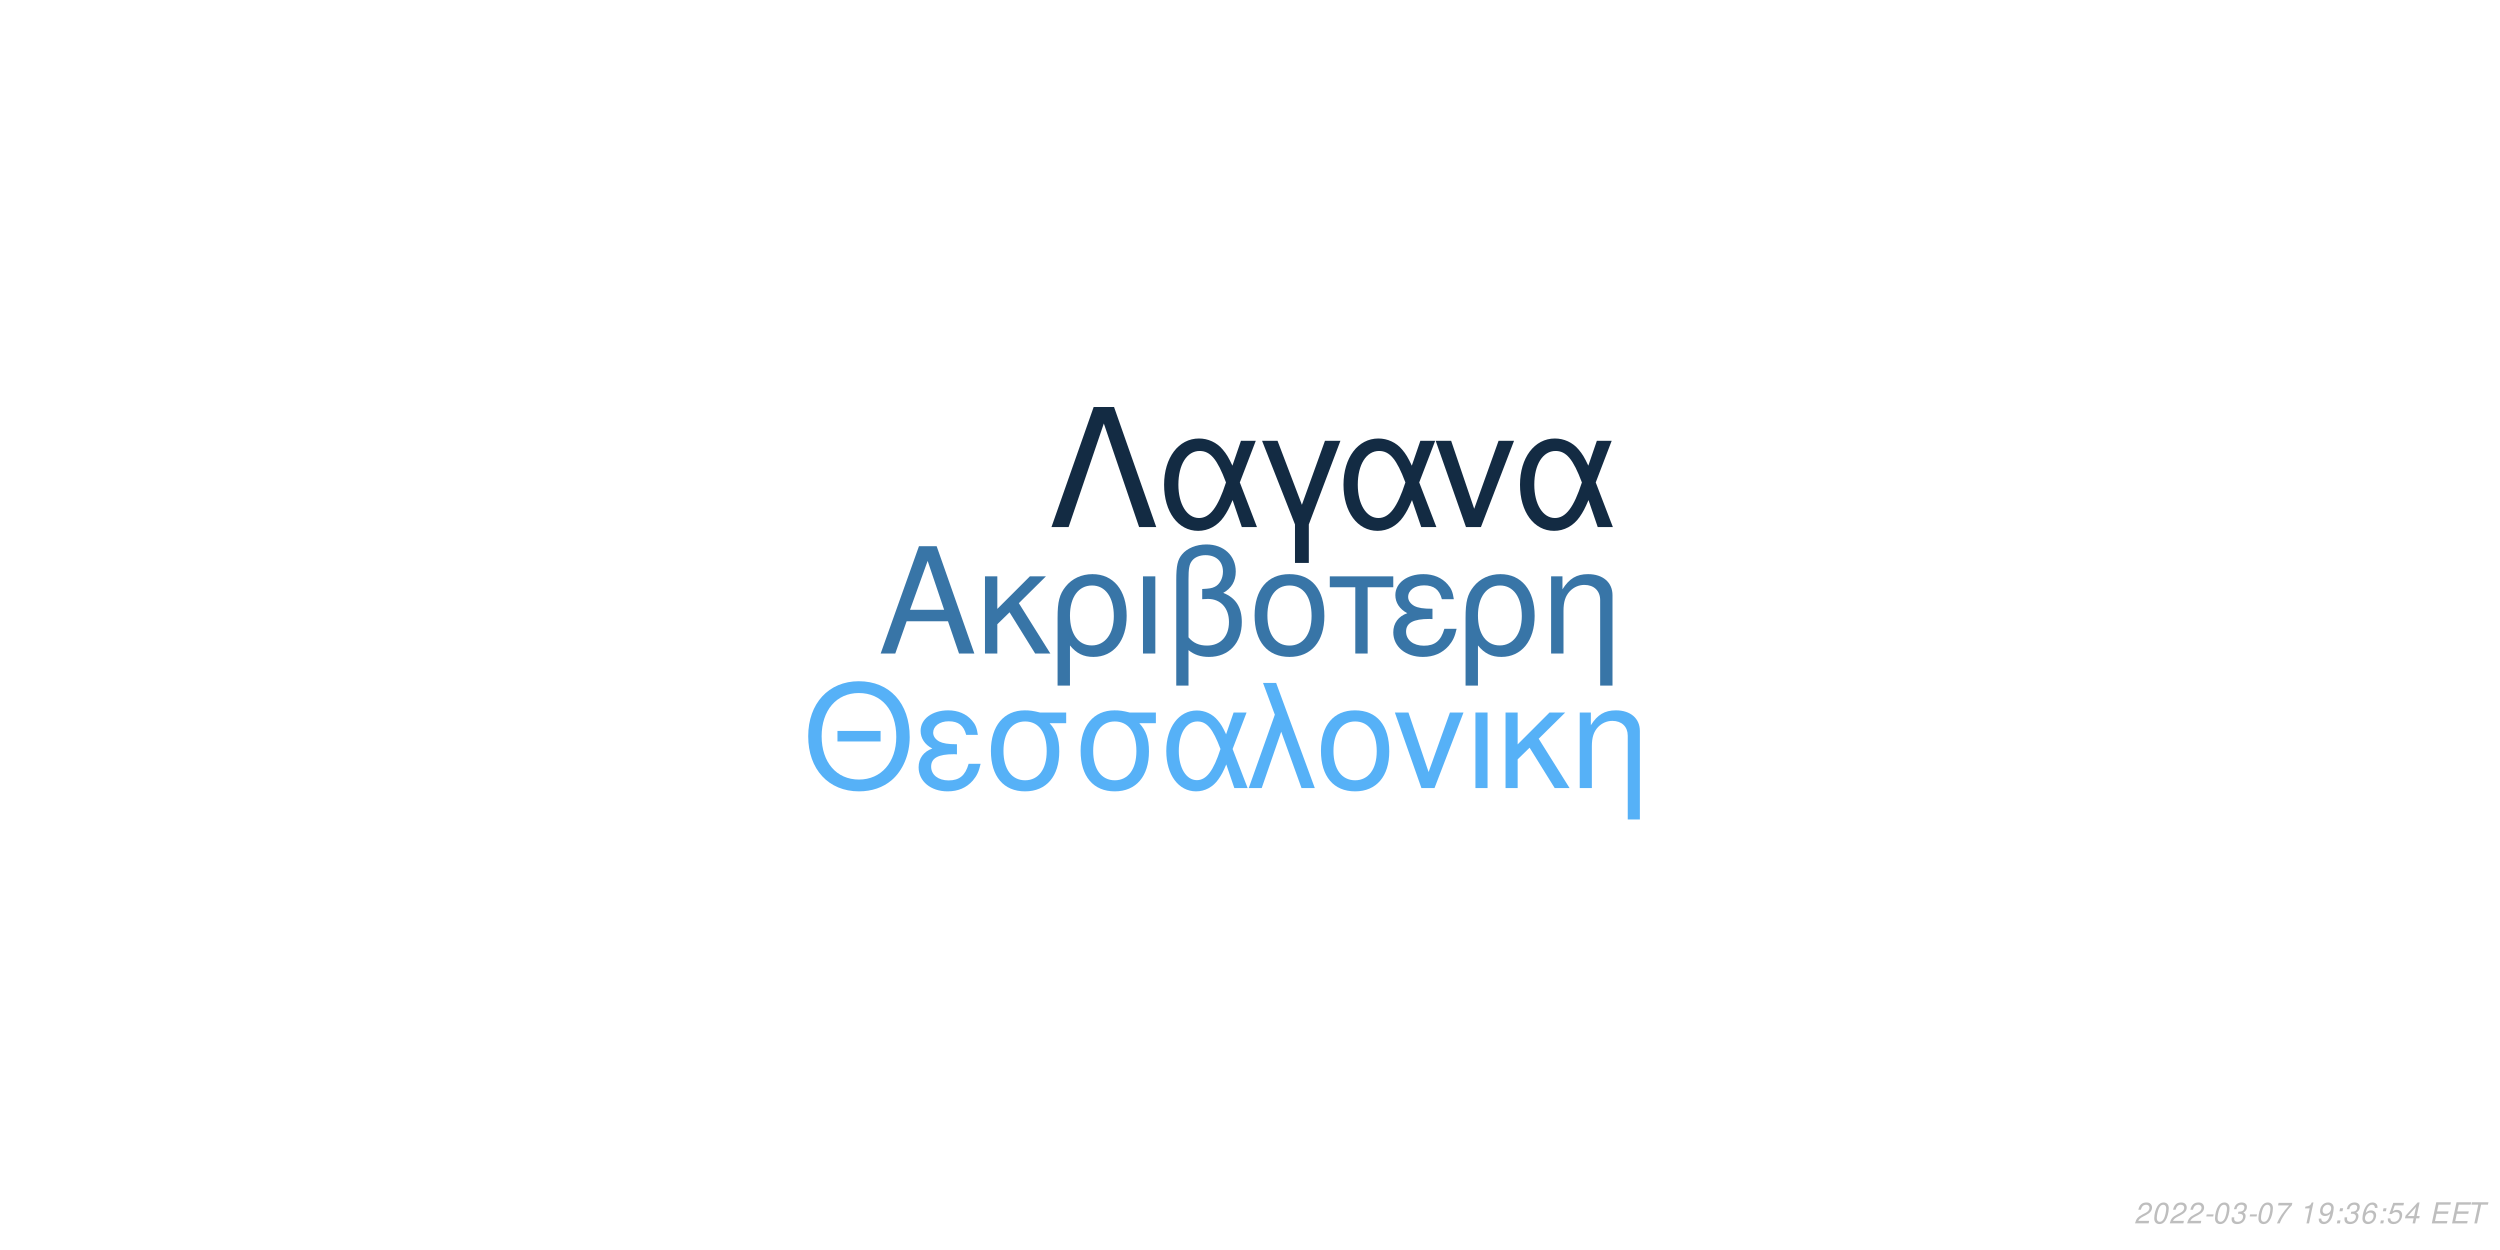
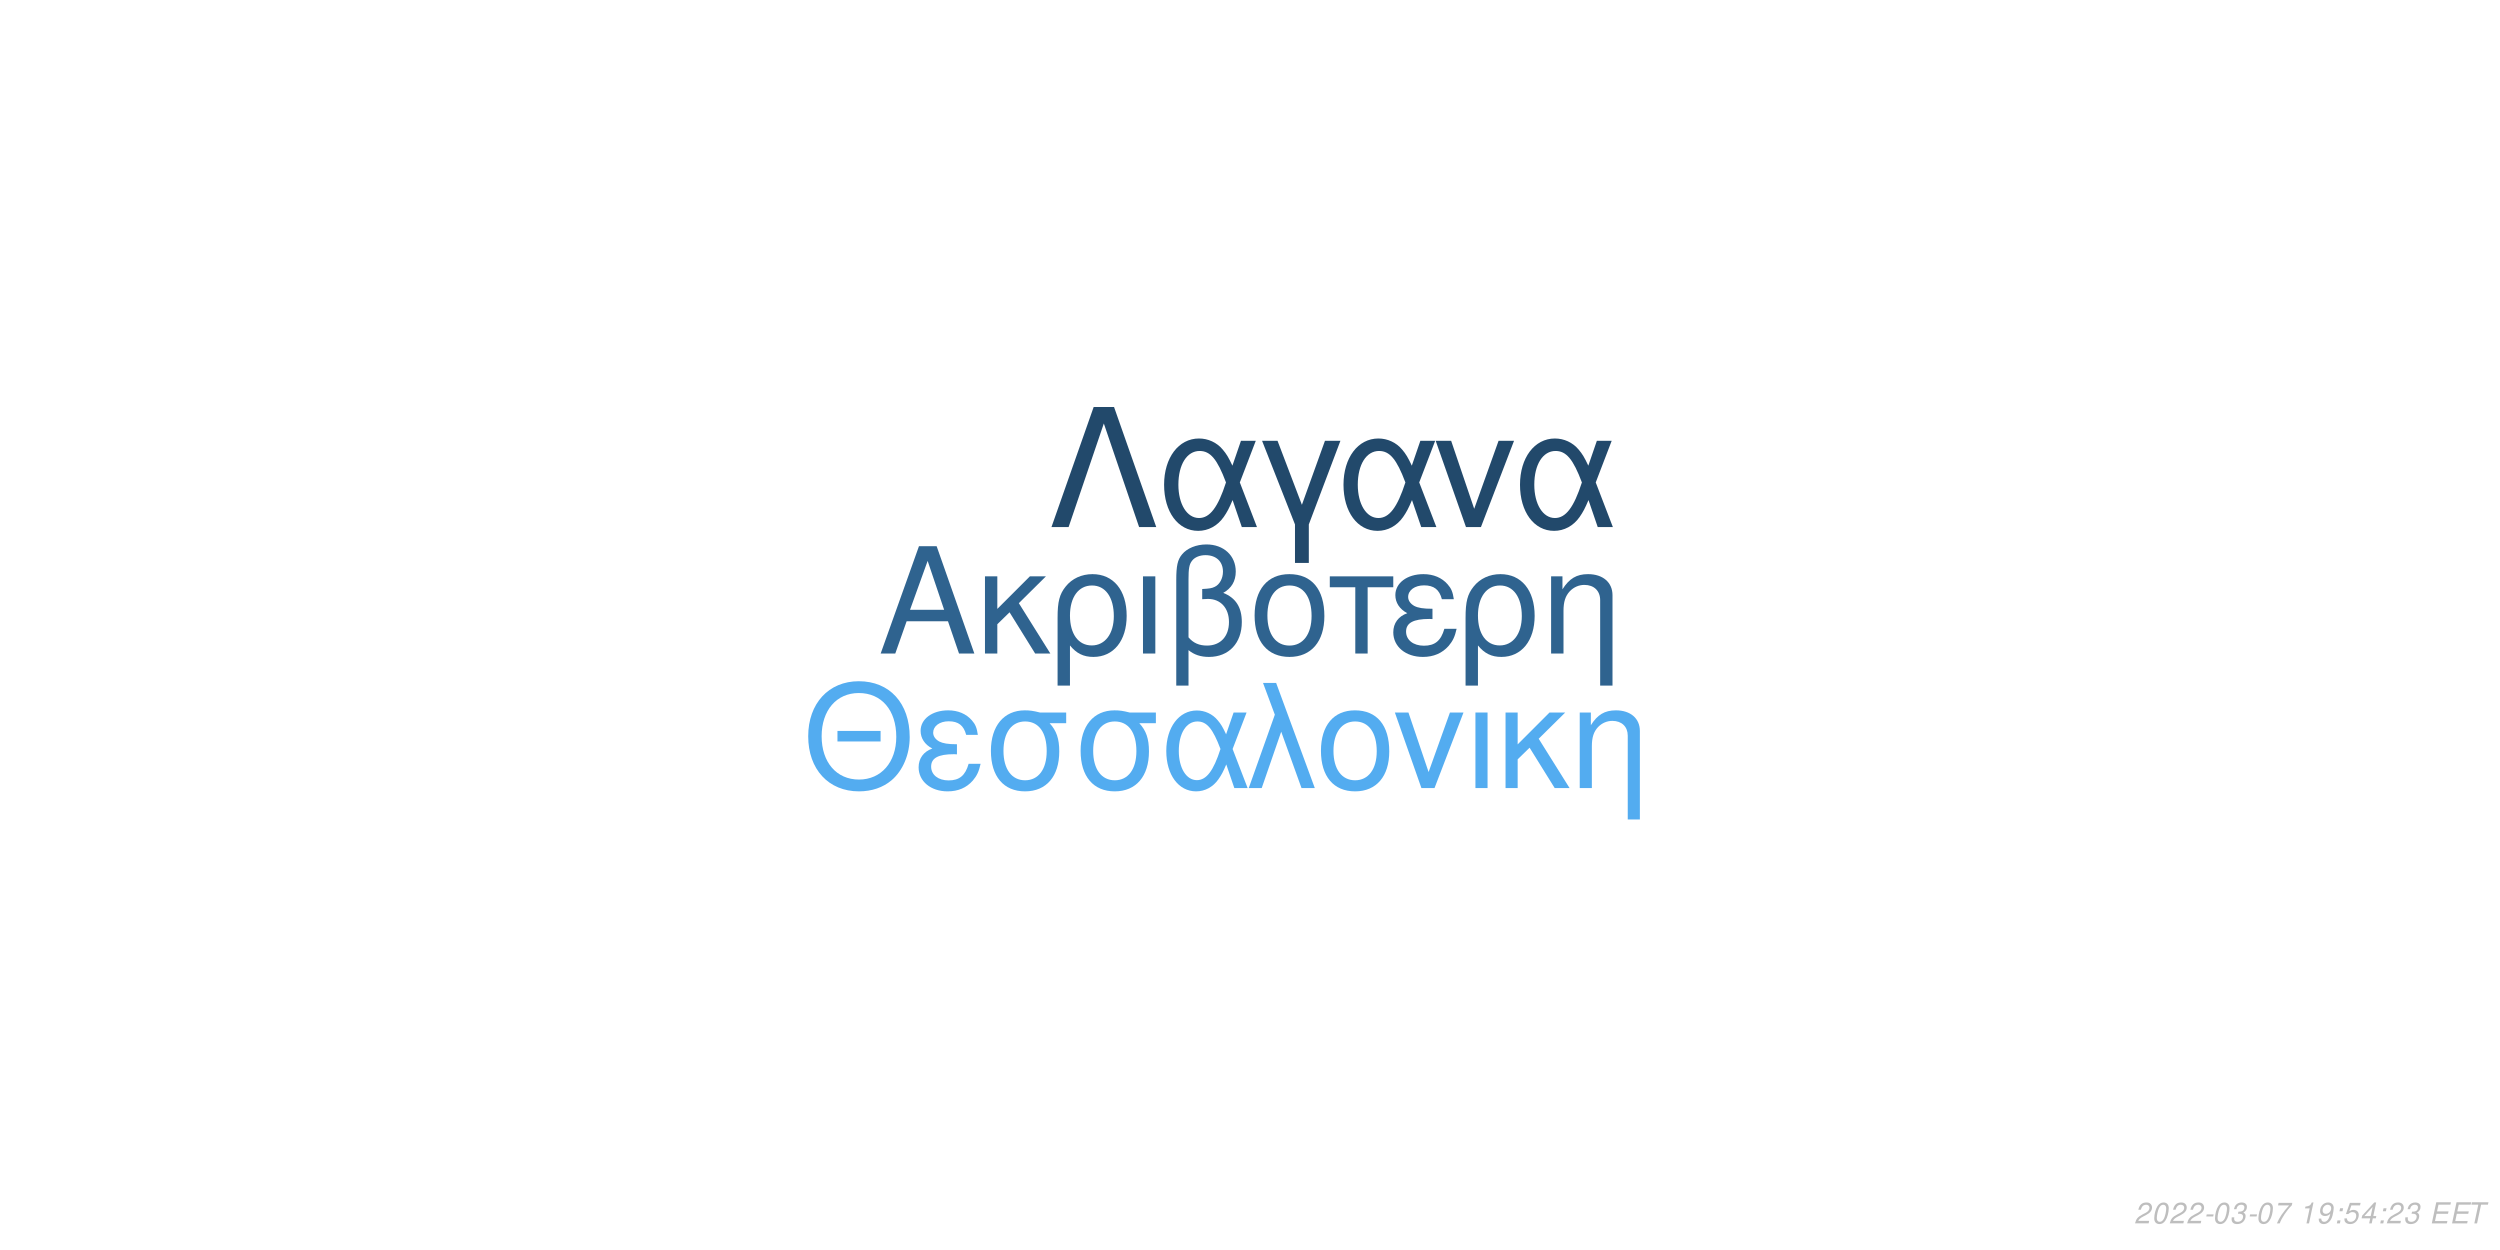
<svg xmlns="http://www.w3.org/2000/svg" xmlns:xlink="http://www.w3.org/1999/xlink" width="864pt" height="432pt" viewBox="0 0 864 432" version="1.1">
  <defs>
    <g>
      <symbol overflow="visible" id="glyph0-0">
        <path style="stroke:none;" d="" />
      </symbol>
      <symbol overflow="visible" id="glyph0-1">
        <path style="stroke:none;" d="M 24.125 -11.141 L 27.938 0 L 33.234 0 L 20.203 -37.094 L 14.094 -37.094 L 0.859 0 L 5.906 0 L 9.828 -11.141 Z M 22.797 -15.109 L 11 -15.109 L 17.094 -32.016 Z M 22.797 -15.109 " />
      </symbol>
      <symbol overflow="visible" id="glyph0-2">
        <path style="stroke:none;" d="M 7.172 -15.422 L 7.172 -26.672 L 2.906 -26.672 L 2.906 0 L 7.172 0 L 7.172 -10.125 L 11.406 -14.25 L 20.25 0 L 25.5 0 L 14.609 -17.406 L 23.969 -26.672 L 18.422 -26.672 Z M 7.172 -15.422 " />
      </symbol>
      <symbol overflow="visible" id="glyph0-3">
        <path style="stroke:none;" d="M 3 11.094 L 7.281 11.094 L 7.281 -2.797 C 9.516 -0.047 11.953 1.172 15.375 1.172 C 22.344 1.172 26.875 -4.422 26.875 -13.031 C 26.875 -21.891 22.297 -27.438 15.062 -27.438 C 11.297 -27.438 7.984 -25.906 5.797 -23.156 C 3.672 -20.516 3 -17.969 3 -12.359 Z M 14.906 -23.516 C 19.547 -23.516 22.438 -19.438 22.438 -12.922 C 22.438 -6.812 19.391 -2.797 14.812 -2.797 C 10.172 -2.797 7.281 -6.766 7.281 -13.125 C 7.281 -19.484 10.234 -23.516 14.906 -23.516 Z M 14.906 -23.516 " />
      </symbol>
      <symbol overflow="visible" id="glyph0-4">
        <path style="stroke:none;" d="M 3.516 0 L 7.781 0 L 7.781 -26.672 L 3.516 -26.672 Z M 3.516 0 " />
      </symbol>
      <symbol overflow="visible" id="glyph0-5">
        <path style="stroke:none;" d="M 4.016 11.094 L 8.25 11.094 L 8.25 -1.172 C 10.172 0.406 12.422 1.172 15.312 1.172 C 22.188 1.172 26.672 -3.609 26.672 -10.891 C 26.672 -15.984 24.578 -19.234 20.25 -20.969 C 23.109 -22.547 24.578 -25.031 24.578 -28.344 C 24.578 -33.844 20.406 -37.703 14.453 -37.703 C 10.938 -37.703 7.734 -36.391 6 -34.25 C 4.484 -32.422 4.016 -30.328 4.016 -25.391 Z M 8.25 -25.656 C 8.25 -29.359 8.5 -30.844 9.469 -32.062 C 10.375 -33.281 12.156 -34 14.094 -34 C 17.812 -34 20.156 -31.812 20.156 -28.297 C 20.156 -25.953 18.984 -23.812 17.297 -23.047 C 16.281 -22.547 15.469 -22.438 12.984 -22.297 L 12.984 -18.781 C 13.734 -18.828 14.344 -18.875 14.969 -18.875 C 19.344 -18.875 22.234 -15.719 22.234 -10.891 C 22.234 -5.906 19.281 -2.75 14.656 -2.75 C 11.953 -2.75 9.922 -3.609 8.25 -5.594 Z M 8.25 -25.656 " />
      </symbol>
      <symbol overflow="visible" id="glyph0-6">
        <path style="stroke:none;" d="M 14.094 -27.438 C 6.562 -27.438 2.094 -22.094 2.094 -13.125 C 2.094 -4.125 6.562 1.172 14.141 1.172 C 21.672 1.172 26.203 -4.172 26.203 -12.922 C 26.203 -22.188 21.828 -27.438 14.094 -27.438 Z M 14.141 -23.516 C 18.938 -23.516 21.781 -19.594 21.781 -12.984 C 21.781 -6.672 18.828 -2.75 14.141 -2.75 C 9.422 -2.75 6.516 -6.672 6.516 -13.125 C 6.516 -19.594 9.422 -23.516 14.141 -23.516 Z M 14.141 -23.516 " />
      </symbol>
      <symbol overflow="visible" id="glyph0-7">
        <path style="stroke:none;" d="M 7.891 0 L 12.156 0 L 12.156 -22.906 L 21.016 -22.906 L 21.016 -26.672 L -0.922 -26.672 L -0.922 -22.906 L 7.891 -22.906 Z M 7.891 0 " />
      </symbol>
      <symbol overflow="visible" id="glyph0-8">
        <path style="stroke:none;" d="M 14.562 -15.469 C 11.344 -15.469 9.562 -15.781 8.297 -16.438 C 6.922 -17.203 6.156 -18.328 6.156 -19.547 C 6.156 -21.891 8.453 -23.562 11.656 -23.562 C 15.062 -23.562 16.953 -22.094 17.812 -18.781 L 21.938 -18.781 C 21.578 -21.266 21.062 -22.5 19.797 -23.922 C 17.812 -26.203 14.906 -27.438 11.453 -27.438 C 5.797 -27.438 1.734 -24.375 1.734 -20.203 C 1.734 -17.609 3.156 -15.375 5.859 -13.938 C 2.797 -12.875 1.016 -10.484 1.016 -7.328 C 1.016 -2.391 5.297 1.172 11.25 1.172 C 14.969 1.172 17.906 -0.109 20.156 -2.641 C 21.578 -4.328 22.297 -5.797 22.906 -8.547 L 18.672 -8.547 C 17.5 -4.422 15.422 -2.703 11.609 -2.703 C 7.938 -2.703 5.438 -4.688 5.438 -7.578 C 5.438 -10.578 7.938 -11.953 13.484 -11.953 C 13.641 -11.953 14.094 -11.953 14.562 -11.906 Z M 14.562 -15.469 " />
      </symbol>
      <symbol overflow="visible" id="glyph0-9">
        <path style="stroke:none;" d="M 3.562 -26.672 L 3.562 0 L 7.844 0 L 7.844 -14.703 C 7.844 -17.906 8.5 -19.891 10.031 -21.531 C 11.406 -22.953 13.188 -23.719 15.062 -23.719 C 18.375 -23.719 20.516 -21.672 20.516 -18.469 L 20.516 11.094 L 24.781 11.094 L 24.781 -20.156 C 24.781 -24.578 21.469 -27.438 16.328 -27.438 C 12.359 -27.438 9.828 -25.906 7.484 -22.188 L 7.484 -26.672 Z M 3.562 -26.672 " />
      </symbol>
      <symbol overflow="visible" id="glyph1-0">
        <path style="stroke:none;" d="" />
      </symbol>
      <symbol overflow="visible" id="glyph1-1">
        <path style="stroke:none;" d="M 26.859 -19.734 L 11.953 -19.734 L 11.953 -16.094 L 26.859 -16.094 Z M 19.328 -36.922 C 8.922 -36.922 1.844 -29.25 1.844 -17.891 C 1.844 -6.484 8.875 1.141 19.391 1.141 C 23.812 1.141 27.703 -0.203 30.641 -2.688 C 34.578 -6.031 36.922 -11.656 36.922 -17.594 C 36.922 -29.297 30 -36.922 19.328 -36.922 Z M 19.328 -32.844 C 27.203 -32.844 32.281 -26.906 32.281 -17.688 C 32.281 -8.922 27.062 -2.938 19.391 -2.938 C 11.609 -2.938 6.484 -8.922 6.484 -17.891 C 6.484 -26.859 11.609 -32.844 19.328 -32.844 Z M 19.328 -32.844 " />
      </symbol>
      <symbol overflow="visible" id="glyph1-2">
        <path style="stroke:none;" d="M 14.25 -15.141 C 11.109 -15.141 9.375 -15.453 8.125 -16.094 C 6.781 -16.844 6.031 -17.938 6.031 -19.141 C 6.031 -21.422 8.266 -23.078 11.406 -23.078 C 14.75 -23.078 16.594 -21.625 17.438 -18.391 L 21.469 -18.391 C 21.125 -20.828 20.625 -22.031 19.391 -23.422 C 17.438 -25.656 14.594 -26.859 11.219 -26.859 C 5.688 -26.859 1.688 -23.875 1.688 -19.781 C 1.688 -17.234 3.094 -15.047 5.734 -13.656 C 2.734 -12.609 1 -10.266 1 -7.172 C 1 -2.344 5.188 1.141 11.016 1.141 C 14.656 1.141 17.547 -0.094 19.734 -2.594 C 21.125 -4.234 21.828 -5.688 22.422 -8.375 L 18.281 -8.375 C 17.141 -4.328 15.094 -2.641 11.359 -2.641 C 7.766 -2.641 5.328 -4.578 5.328 -7.422 C 5.328 -10.359 7.766 -11.703 13.203 -11.703 C 13.359 -11.703 13.797 -11.703 14.25 -11.656 Z M 14.25 -15.141 " />
      </symbol>
      <symbol overflow="visible" id="glyph1-3">
        <path style="stroke:none;" d="M 29 -26.109 L 19.938 -26.109 C 17.594 -26.703 16.438 -26.859 14.703 -26.859 C 7.469 -26.859 2.984 -21.469 2.984 -12.859 C 2.984 -4.031 7.375 1.141 14.797 1.141 C 22.172 1.141 26.609 -4.078 26.609 -12.656 C 26.609 -17.047 25.656 -19.828 23.266 -22.422 L 29 -22.422 Z M 14.797 -23.016 C 19.531 -23.016 22.266 -19.234 22.266 -12.75 C 22.266 -6.531 19.438 -2.688 14.797 -2.688 C 10.172 -2.688 7.328 -6.531 7.328 -12.859 C 7.328 -19.188 10.172 -23.016 14.797 -23.016 Z M 14.797 -23.016 " />
      </symbol>
      <symbol overflow="visible" id="glyph1-4">
        <path style="stroke:none;" d="M 29.344 -26.109 L 24.859 -26.109 L 22.266 -18.578 C 21.125 -21.031 20.484 -22.125 19.328 -23.469 C 17.547 -25.609 14.906 -26.812 12.156 -26.812 C 5.984 -26.812 1.594 -20.984 1.594 -12.812 C 1.594 -4.578 5.828 1.141 11.906 1.141 C 14.953 1.141 17.734 -0.344 19.625 -3.047 C 20.672 -4.531 21.281 -5.688 22.328 -8.172 L 25.109 0 L 29.703 0 L 24.516 -13.5 Z M 20.328 -13.5 C 17.891 -5.922 15.453 -2.734 12.156 -2.734 C 8.516 -2.734 5.922 -6.922 5.922 -12.812 C 5.922 -18.938 8.516 -23.016 12.359 -23.016 C 15.594 -23.016 17.688 -20.531 20.328 -13.5 Z M 20.328 -13.5 " />
      </symbol>
      <symbol overflow="visible" id="glyph1-5">
        <path style="stroke:none;" d="M 1.094 0 L 5.578 0 L 12.312 -19.484 L 19.328 0 L 23.922 0 L 10.562 -36.328 L 6.031 -36.328 L 10.109 -25.359 Z M 1.094 0 " />
      </symbol>
      <symbol overflow="visible" id="glyph1-6">
        <path style="stroke:none;" d="M 13.797 -26.859 C 6.422 -26.859 2.047 -21.625 2.047 -12.859 C 2.047 -4.031 6.422 1.141 13.859 1.141 C 21.234 1.141 25.656 -4.078 25.656 -12.656 C 25.656 -21.719 21.375 -26.859 13.797 -26.859 Z M 13.859 -23.016 C 18.531 -23.016 21.328 -19.188 21.328 -12.703 C 21.328 -6.531 18.438 -2.688 13.859 -2.688 C 9.219 -2.688 6.375 -6.531 6.375 -12.859 C 6.375 -19.188 9.219 -23.016 13.859 -23.016 Z M 13.859 -23.016 " />
      </symbol>
      <symbol overflow="visible" id="glyph1-7">
        <path style="stroke:none;" d="M 14.297 0 L 24.312 -26.109 L 19.625 -26.109 L 12.25 -5.531 L 5.281 -26.109 L 0.594 -26.109 L 9.766 0 Z M 14.297 0 " />
      </symbol>
      <symbol overflow="visible" id="glyph1-8">
        <path style="stroke:none;" d="M 3.438 0 L 7.625 0 L 7.625 -26.109 L 3.438 -26.109 Z M 3.438 0 " />
      </symbol>
      <symbol overflow="visible" id="glyph1-9">
        <path style="stroke:none;" d="M 7.031 -15.094 L 7.031 -26.109 L 2.844 -26.109 L 2.844 0 L 7.031 0 L 7.031 -9.922 L 11.156 -13.953 L 19.828 0 L 24.969 0 L 14.297 -17.047 L 23.469 -26.109 L 18.031 -26.109 Z M 7.031 -15.094 " />
      </symbol>
      <symbol overflow="visible" id="glyph1-10">
        <path style="stroke:none;" d="M 3.484 -26.109 L 3.484 0 L 7.672 0 L 7.672 -14.406 C 7.672 -17.547 8.328 -19.484 9.812 -21.078 C 11.156 -22.469 12.906 -23.219 14.75 -23.219 C 17.984 -23.219 20.078 -21.234 20.078 -18.094 L 20.078 10.859 L 24.266 10.859 L 24.266 -19.734 C 24.266 -24.062 21.031 -26.859 16 -26.859 C 12.109 -26.859 9.609 -25.359 7.328 -21.719 L 7.328 -26.109 Z M 3.484 -26.109 " />
      </symbol>
      <symbol overflow="visible" id="glyph2-0">
        <path style="stroke:none;" d="" />
      </symbol>
      <symbol overflow="visible" id="glyph2-1">
        <path style="stroke:none;" d="M 22.531 -41.484 L 15.484 -41.484 L 0.906 0 L 6.828 0 L 19 -35.797 L 31.188 0 L 37.109 0 Z M 22.531 -41.484 " />
      </symbol>
      <symbol overflow="visible" id="glyph2-2">
        <path style="stroke:none;" d="M 33.516 -29.812 L 28.391 -29.812 L 25.438 -21.219 C 24.125 -24.016 23.391 -25.266 22.078 -26.797 C 20.031 -29.25 17.016 -30.609 13.891 -30.609 C 6.828 -30.609 1.828 -23.953 1.828 -14.625 C 1.828 -5.234 6.656 1.312 13.594 1.312 C 17.078 1.312 20.266 -0.391 22.422 -3.469 C 23.609 -5.172 24.297 -6.484 25.5 -9.328 L 28.688 0 L 33.922 0 L 28 -15.422 Z M 23.219 -15.422 C 20.422 -6.766 17.641 -3.125 13.891 -3.125 C 9.734 -3.125 6.766 -7.906 6.766 -14.625 C 6.766 -21.625 9.734 -26.297 14.109 -26.297 C 17.812 -26.297 20.203 -23.453 23.219 -15.422 Z M 23.219 -15.422 " />
      </symbol>
      <symbol overflow="visible" id="glyph2-3">
        <path style="stroke:none;" d="M 12.062 12.406 L 16.844 12.406 L 16.844 -0.906 L 27.766 -29.812 L 22.422 -29.812 L 14.453 -7.688 L 6.031 -29.812 L 0.688 -29.812 L 12.062 -0.906 Z M 12.062 12.406 " />
      </symbol>
      <symbol overflow="visible" id="glyph2-4">
        <path style="stroke:none;" d="M 16.328 0 L 27.766 -29.812 L 22.422 -29.812 L 14 -6.312 L 6.031 -29.812 L 0.688 -29.812 L 11.156 0 Z M 16.328 0 " />
      </symbol>
      <symbol overflow="visible" id="glyph3-0">
        <path style="stroke:none;" d="" />
      </symbol>
      <symbol overflow="visible" id="glyph3-1">
        <path style="stroke:none;" d="M 5.234 -0.875 L 1.469 -0.875 C 1.641 -1.375 2.203 -1.891 3.109 -2.344 L 4.234 -2.938 C 5.562 -3.625 6.219 -4.469 6.219 -5.484 C 6.219 -5.938 6.062 -6.359 5.797 -6.656 C 5.469 -7.047 4.984 -7.234 4.312 -7.234 C 2.766 -7.234 1.891 -6.453 1.484 -4.734 L 2.375 -4.734 C 2.484 -5.188 2.609 -5.484 2.797 -5.75 C 3.094 -6.203 3.609 -6.453 4.188 -6.453 C 4.891 -6.453 5.344 -6.031 5.344 -5.375 C 5.344 -4.703 4.859 -4.094 4.016 -3.656 L 2.984 -3.125 C 1.234 -2.188 0.797 -1.656 0.344 -0.016 L 5.047 -0.016 Z M 5.234 -0.875 " />
      </symbol>
      <symbol overflow="visible" id="glyph3-2">
        <path style="stroke:none;" d="M 4.203 -7.234 C 3.375 -7.234 2.688 -6.812 2.125 -5.984 C 1.484 -5.047 0.984 -3.188 0.984 -1.734 C 0.984 -1.109 1.172 -0.562 1.484 -0.266 C 1.797 0.047 2.281 0.234 2.766 0.234 C 3.625 0.234 4.281 -0.156 4.859 -1.016 C 5.516 -1.953 6 -3.797 6 -5.266 C 6 -6.5 5.328 -7.234 4.203 -7.234 Z M 4.094 -6.453 C 4.734 -6.453 5.125 -5.984 5.125 -5.156 C 5.125 -4.203 4.781 -2.625 4.406 -1.812 C 3.984 -0.938 3.516 -0.547 2.875 -0.547 C 2.25 -0.547 1.875 -1.031 1.875 -1.828 C 1.875 -2.797 2.203 -4.344 2.594 -5.203 C 2.984 -6.047 3.453 -6.453 4.094 -6.453 Z M 4.094 -6.453 " />
      </symbol>
      <symbol overflow="visible" id="glyph3-3">
        <path style="stroke:none;" d="M 3.516 -3.125 L 1.125 -3.125 L 0.969 -2.406 L 3.359 -2.406 Z M 3.516 -3.125 " />
      </symbol>
      <symbol overflow="visible" id="glyph3-4">
        <path style="stroke:none;" d="M 2.922 -3.312 C 3.125 -3.344 3.234 -3.344 3.375 -3.344 C 4.203 -3.344 4.688 -3 4.688 -2.406 C 4.688 -1.312 3.906 -0.547 2.781 -0.547 C 2.047 -0.547 1.594 -0.938 1.594 -1.562 C 1.594 -1.719 1.609 -1.844 1.656 -2.094 L 0.766 -2.094 C 0.734 -1.797 0.719 -1.641 0.719 -1.469 C 0.719 -0.375 1.406 0.234 2.641 0.234 C 3.547 0.234 4.297 -0.078 4.812 -0.656 C 5.266 -1.156 5.562 -1.875 5.562 -2.547 C 5.562 -3.125 5.344 -3.453 4.797 -3.734 C 5.641 -4.234 6.016 -4.844 6.016 -5.734 C 6.016 -6.656 5.312 -7.234 4.203 -7.234 C 3.375 -7.234 2.672 -6.938 2.188 -6.375 C 1.891 -6.031 1.703 -5.641 1.516 -4.906 L 2.391 -4.906 C 2.5 -5.359 2.594 -5.594 2.734 -5.812 C 3.047 -6.234 3.516 -6.453 4.078 -6.453 C 4.734 -6.453 5.141 -6.125 5.141 -5.578 C 5.141 -5.188 5.016 -4.797 4.797 -4.547 C 4.516 -4.234 4 -4.062 3.266 -4.062 L 3.078 -4.062 Z M 2.922 -3.312 " />
      </symbol>
      <symbol overflow="visible" id="glyph3-5">
        <path style="stroke:none;" d="M 6.703 -7.094 L 1.953 -7.094 L 1.766 -6.219 L 5.594 -6.219 C 3.344 -3.688 2.266 -2.109 1.375 0 L 2.344 0 C 3.031 -1.906 4.828 -4.594 6.547 -6.281 Z M 6.703 -7.094 " />
      </symbol>
      <symbol overflow="visible" id="glyph3-6">
        <path style="stroke:none;" d="" />
      </symbol>
      <symbol overflow="visible" id="glyph3-7">
        <path style="stroke:none;" d="M 3.703 -5.188 L 2.594 0 L 3.469 0 L 5.016 -7.234 L 4.438 -7.234 C 3.906 -6.156 3.688 -6.016 2.234 -5.812 L 2.109 -5.188 Z M 3.703 -5.188 " />
      </symbol>
      <symbol overflow="visible" id="glyph3-8">
        <path style="stroke:none;" d="M 0.844 -1.656 C 0.844 -1.547 0.844 -1.438 0.844 -1.375 C 0.844 -0.406 1.531 0.234 2.578 0.234 C 3.203 0.234 3.766 0.016 4.297 -0.438 C 4.938 -1 5.312 -1.656 5.594 -2.719 C 5.844 -3.672 6.016 -4.766 6.016 -5.375 C 6.016 -5.844 5.844 -6.328 5.547 -6.656 C 5.203 -7.031 4.703 -7.234 4.062 -7.234 C 2.516 -7.234 1.297 -5.938 1.297 -4.266 C 1.297 -3.203 1.984 -2.547 3.047 -2.547 C 3.484 -2.547 3.953 -2.672 4.281 -2.891 C 4.406 -2.984 4.547 -3.078 4.828 -3.344 C 4.438 -1.484 3.703 -0.547 2.703 -0.547 C 2.109 -0.547 1.719 -0.938 1.719 -1.547 L 1.719 -1.656 Z M 3.953 -6.453 C 4.625 -6.453 5.141 -5.953 5.141 -5.281 C 5.141 -4.188 4.312 -3.312 3.297 -3.312 C 2.594 -3.312 2.172 -3.734 2.172 -4.453 C 2.172 -5.562 2.984 -6.453 3.953 -6.453 Z M 3.953 -6.453 " />
      </symbol>
      <symbol overflow="visible" id="glyph3-9">
        <path style="stroke:none;" d="M 2.359 -1.031 L 1.312 -1.031 L 1.094 0 L 2.141 0 Z M 3.266 -5.234 L 2.219 -5.234 L 2 -4.203 L 3.047 -4.203 Z M 3.266 -5.234 " />
      </symbol>
      <symbol overflow="visible" id="glyph3-10">
-         <path style="stroke:none;" d="M 6.125 -5.344 L 6.141 -5.625 C 6.141 -6.609 5.453 -7.234 4.391 -7.234 C 3.438 -7.234 2.641 -6.719 2.016 -5.703 C 1.422 -4.781 0.938 -2.953 0.938 -1.688 C 0.938 -0.516 1.688 0.234 2.859 0.234 C 3.703 0.234 4.438 -0.156 5 -0.875 C 5.406 -1.422 5.672 -2.156 5.672 -2.766 C 5.672 -3.812 4.969 -4.5 3.906 -4.5 C 3.234 -4.5 2.672 -4.234 2.094 -3.625 C 2.406 -5.375 3.234 -6.453 4.25 -6.453 C 4.703 -6.453 5.062 -6.234 5.172 -5.844 C 5.203 -5.719 5.234 -5.578 5.25 -5.344 Z M 3.656 -3.734 C 4.344 -3.734 4.797 -3.281 4.797 -2.625 C 4.797 -1.469 3.984 -0.547 2.984 -0.547 C 2.297 -0.547 1.812 -1.047 1.812 -1.766 C 1.812 -2.859 2.625 -3.734 3.656 -3.734 Z M 3.656 -3.734 " />
+         <path style="stroke:none;" d="M 6.297 -7.094 L 2.594 -7.094 L 1.234 -3.234 L 2.047 -3.234 C 2.656 -3.766 2.938 -3.906 3.531 -3.906 C 4.328 -3.906 4.797 -3.453 4.797 -2.688 C 4.797 -1.438 3.969 -0.547 2.828 -0.547 C 2.031 -0.547 1.609 -0.938 1.578 -1.734 L 0.703 -1.734 L 0.703 -1.516 C 0.703 -0.938 0.844 -0.547 1.188 -0.266 C 1.562 0.062 2.078 0.234 2.703 0.234 C 3.656 0.234 4.391 -0.156 4.984 -0.922 C 5.422 -1.5 5.672 -2.234 5.672 -2.953 C 5.672 -4 4.938 -4.672 3.812 -4.672 C 3.328 -4.672 2.906 -4.547 2.406 -4.234 L 3.109 -6.219 L 6.109 -6.219 Z M 6.297 -7.094 " />
      </symbol>
      <symbol overflow="visible" id="glyph3-11">
-         <path style="stroke:none;" d="M 6.297 -7.094 L 2.594 -7.094 L 1.234 -3.234 L 2.047 -3.234 C 2.656 -3.766 2.938 -3.906 3.531 -3.906 C 4.328 -3.906 4.797 -3.453 4.797 -2.688 C 4.797 -1.438 3.969 -0.547 2.828 -0.547 C 2.031 -0.547 1.609 -0.938 1.578 -1.734 L 0.703 -1.734 L 0.703 -1.516 C 0.703 -0.938 0.844 -0.547 1.188 -0.266 C 1.562 0.062 2.078 0.234 2.703 0.234 C 3.656 0.234 4.391 -0.156 4.984 -0.922 C 5.422 -1.5 5.672 -2.234 5.672 -2.953 C 5.672 -4 4.938 -4.672 3.812 -4.672 C 3.328 -4.672 2.906 -4.547 2.406 -4.234 L 3.109 -6.219 L 6.109 -6.219 Z M 6.297 -7.094 " />
+         <path style="stroke:none;" d="M 3.625 -1.75 L 3.266 0 L 4.141 0 L 4.516 -1.75 L 5.562 -1.75 L 5.734 -2.531 L 4.688 -2.531 L 5.688 -7.234 L 5.016 -7.234 L 0.844 -2.672 L 0.641 -1.75 Z M 3.797 -2.531 L 1.594 -2.531 L 4.469 -5.703 Z M 3.797 -2.531 " />
      </symbol>
      <symbol overflow="visible" id="glyph3-12">
-         <path style="stroke:none;" d="M 3.625 -1.75 L 3.266 0 L 4.141 0 L 4.516 -1.75 L 5.562 -1.75 L 5.734 -2.531 L 4.688 -2.531 L 5.688 -7.234 L 5.016 -7.234 L 0.844 -2.672 L 0.641 -1.75 Z M 3.797 -2.531 L 1.594 -2.531 L 4.469 -5.703 Z M 3.797 -2.531 " />
+         <path style="stroke:none;" d="M 2.547 -3.312 L 6.5 -3.312 L 6.688 -4.141 L 2.719 -4.141 L 3.219 -6.469 L 7.344 -6.469 L 7.516 -7.297 L 2.453 -7.297 L 0.906 0 L 6.125 0 L 6.297 -0.812 L 2.016 -0.812 Z M 2.547 -3.312 " />
      </symbol>
      <symbol overflow="visible" id="glyph3-13">
-         <path style="stroke:none;" d="M 2.547 -3.312 L 6.5 -3.312 L 6.688 -4.141 L 2.719 -4.141 L 3.219 -6.469 L 7.344 -6.469 L 7.516 -7.297 L 2.453 -7.297 L 0.906 0 L 6.125 0 L 6.297 -0.812 L 2.016 -0.812 Z M 2.547 -3.312 " />
-       </symbol>
-       <symbol overflow="visible" id="glyph3-14">
        <path style="stroke:none;" d="M 4.938 -6.469 L 7.312 -6.469 L 7.484 -7.297 L 1.75 -7.297 L 1.578 -6.469 L 3.984 -6.469 L 2.609 0 L 3.547 0 Z M 4.938 -6.469 " />
      </symbol>
    </g>
  </defs>
  <g id="surface1">
    <rect x="0" y="0" width="864" height="432" style="fill:rgb(100%,100%,100%);fill-opacity:1;stroke:none;" />
-     <g style="fill:rgb(21.961%,45.882%,65.49%);fill-opacity:1;">
+     <g style="fill:rgb(18.431%,38.824%,56.078%);fill-opacity:1;">
      <use xlink:href="#glyph0-1" x="303.5" y="225.861" />
      <use xlink:href="#glyph0-2" x="337.5" y="225.861" />
      <use xlink:href="#glyph0-3" x="362.5" y="225.861" />
      <use xlink:href="#glyph0-4" x="391.5" y="225.861" />
      <use xlink:href="#glyph0-5" x="402.5" y="225.861" />
      <use xlink:href="#glyph0-6" x="431.5" y="225.861" />
      <use xlink:href="#glyph0-7" x="460.5" y="225.861" />
      <use xlink:href="#glyph0-8" x="480.5" y="225.861" />
      <use xlink:href="#glyph0-3" x="503.5" y="225.861" />
      <use xlink:href="#glyph0-9" x="532.5" y="225.861" />
    </g>
-     <g style="fill:rgb(33.725%,69.412%,96.863%);fill-opacity:1;">
+     <g style="fill:rgb(32.549%,67.451%,94.118%);fill-opacity:1;">
      <use xlink:href="#glyph1-1" x="277.473" y="272.354" />
      <use xlink:href="#glyph1-2" x="316.473" y="272.354" />
      <use xlink:href="#glyph1-3" x="339.473" y="272.354" />
      <use xlink:href="#glyph1-3" x="370.473" y="272.354" />
      <use xlink:href="#glyph1-4" x="401.473" y="272.354" />
      <use xlink:href="#glyph1-5" x="430.473" y="272.354" />
      <use xlink:href="#glyph1-6" x="454.473" y="272.354" />
      <use xlink:href="#glyph1-7" x="481.473" y="272.354" />
      <use xlink:href="#glyph1-8" x="506.473" y="272.354" />
      <use xlink:href="#glyph1-9" x="517.473" y="272.354" />
      <use xlink:href="#glyph1-10" x="542.473" y="272.354" />
    </g>
-     <g style="fill:rgb(7.451%,16.863%,26.275%);fill-opacity:1;">
+     <g style="fill:rgb(13.333%,28.627%,41.961%);fill-opacity:1;">
      <use xlink:href="#glyph2-1" x="362.484" y="182.152" />
      <use xlink:href="#glyph2-2" x="400.484" y="182.152" />
      <use xlink:href="#glyph2-3" x="435.484" y="182.152" />
      <use xlink:href="#glyph2-2" x="462.484" y="182.152" />
      <use xlink:href="#glyph2-4" x="495.484" y="182.152" />
      <use xlink:href="#glyph2-2" x="523.484" y="182.152" />
    </g>
    <g style="fill:rgb(74.51%,74.51%,74.51%);fill-opacity:1;">
      <use xlink:href="#glyph3-1" x="737.52" y="422.81" />
      <use xlink:href="#glyph3-2" x="743.52" y="422.81" />
      <use xlink:href="#glyph3-1" x="749.52" y="422.81" />
      <use xlink:href="#glyph3-1" x="755.52" y="422.81" />
      <use xlink:href="#glyph3-3" x="761.52" y="422.81" />
      <use xlink:href="#glyph3-2" x="764.52" y="422.81" />
      <use xlink:href="#glyph3-4" x="770.52" y="422.81" />
      <use xlink:href="#glyph3-3" x="776.52" y="422.81" />
      <use xlink:href="#glyph3-2" x="779.52" y="422.81" />
      <use xlink:href="#glyph3-5" x="785.52" y="422.81" />
      <use xlink:href="#glyph3-6" x="791.52" y="422.81" />
      <use xlink:href="#glyph3-7" x="794.52" y="422.81" />
      <use xlink:href="#glyph3-8" x="800.52" y="422.81" />
      <use xlink:href="#glyph3-9" x="806.52" y="422.81" />
-       <use xlink:href="#glyph3-4" x="809.52" y="422.81" />
-       <use xlink:href="#glyph3-10" x="815.52" y="422.81" />
+       <use xlink:href="#glyph3-10" x="809.52" y="422.81" />
+       <use xlink:href="#glyph3-11" x="815.52" y="422.81" />
      <use xlink:href="#glyph3-9" x="821.52" y="422.81" />
-       <use xlink:href="#glyph3-11" x="824.52" y="422.81" />
-       <use xlink:href="#glyph3-12" x="830.52" y="422.81" />
+       <use xlink:href="#glyph3-1" x="824.52" y="422.81" />
+       <use xlink:href="#glyph3-4" x="830.52" y="422.81" />
      <use xlink:href="#glyph3-6" x="836.52" y="422.81" />
-       <use xlink:href="#glyph3-13" x="839.52" y="422.81" />
-       <use xlink:href="#glyph3-13" x="846.52" y="422.81" />
-       <use xlink:href="#glyph3-14" x="852.52" y="422.81" />
+       <use xlink:href="#glyph3-12" x="839.52" y="422.81" />
+       <use xlink:href="#glyph3-12" x="846.52" y="422.81" />
+       <use xlink:href="#glyph3-13" x="852.52" y="422.81" />
    </g>
  </g>
</svg>
